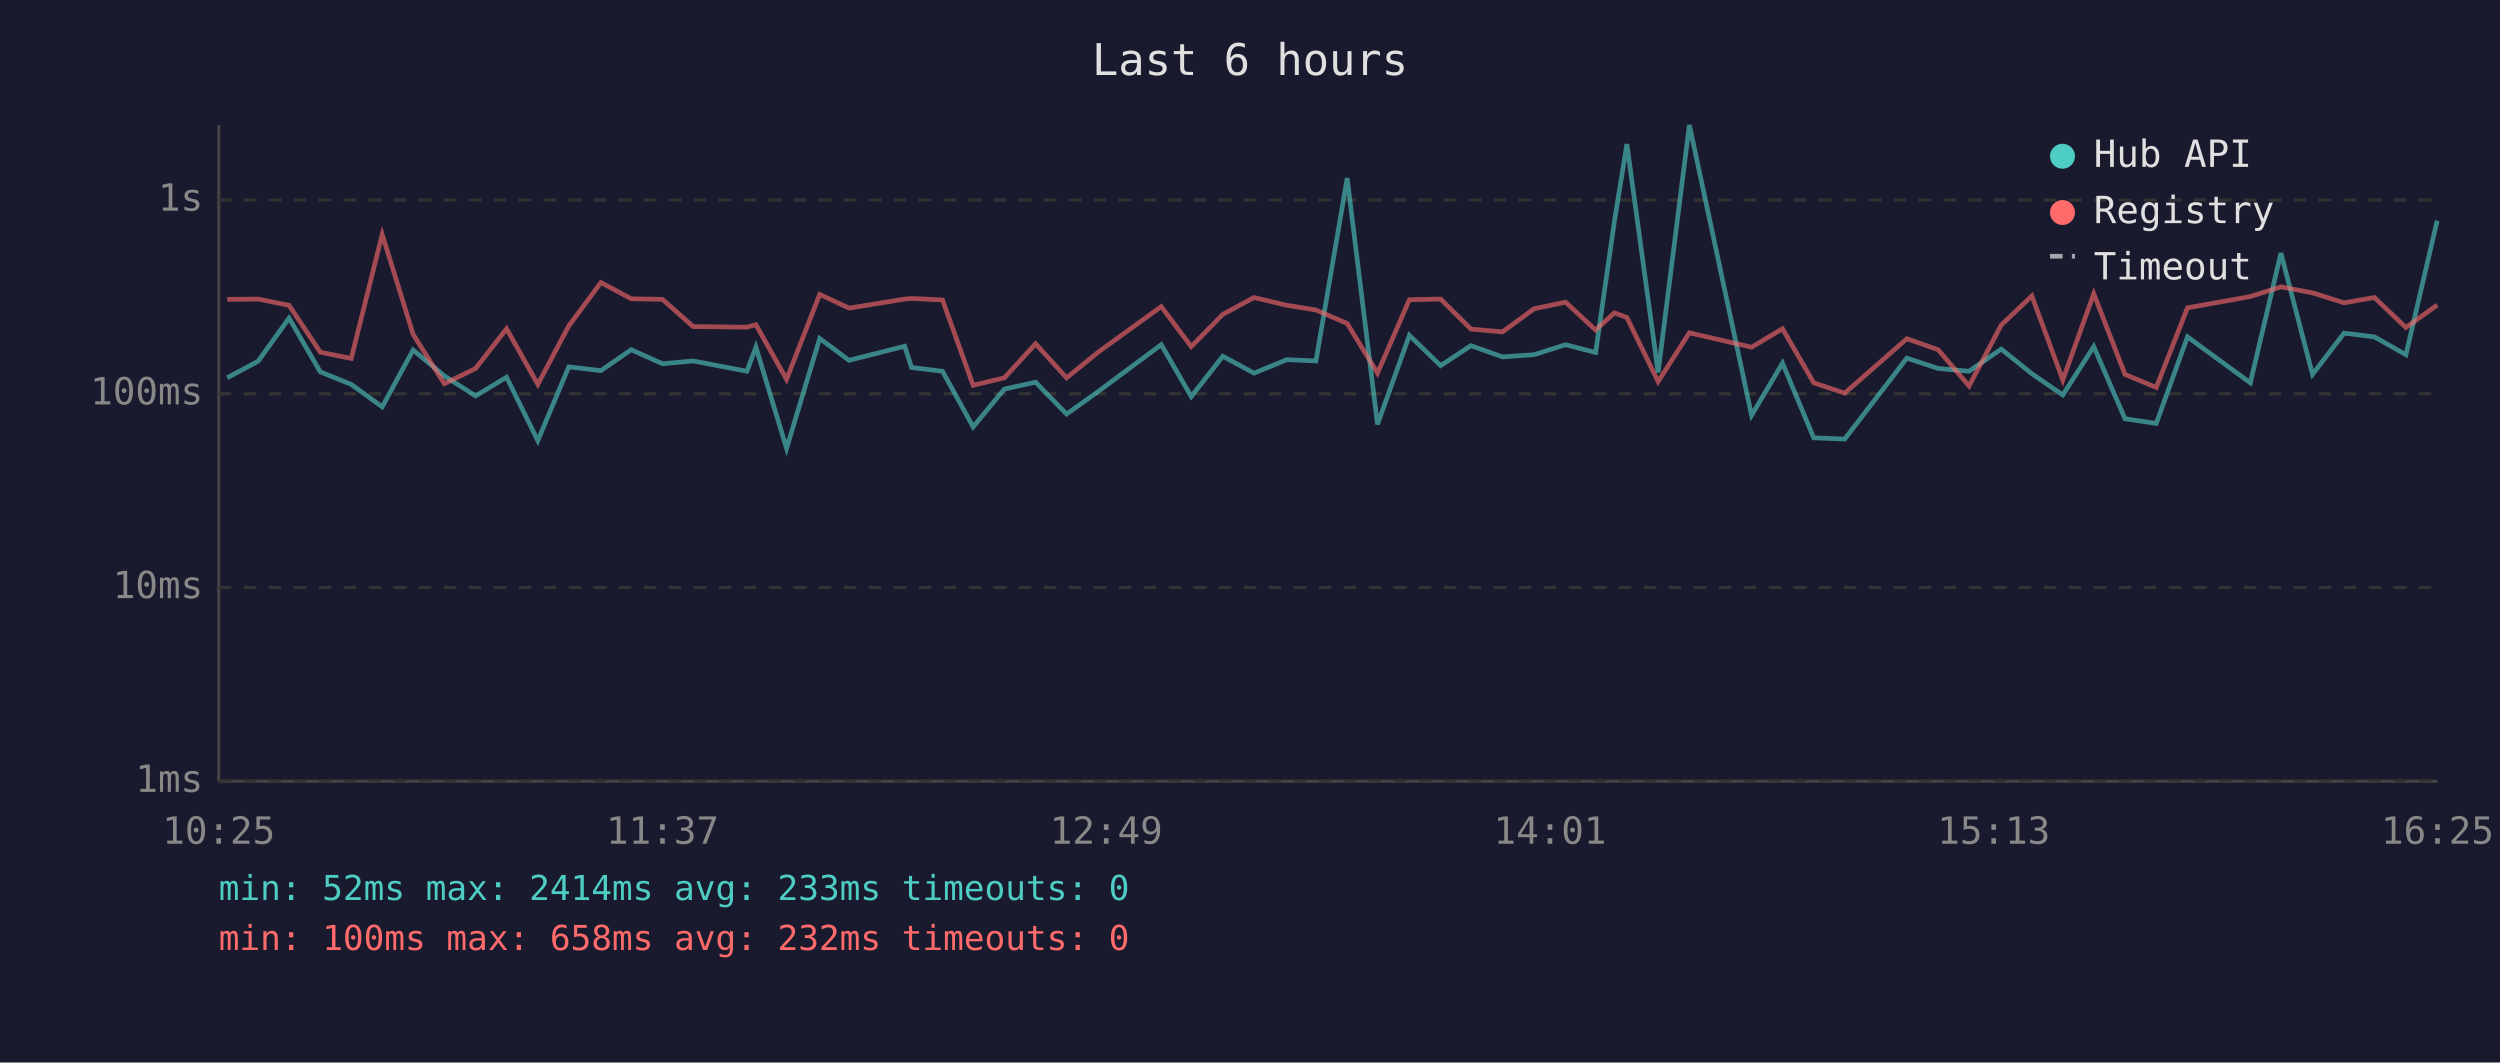
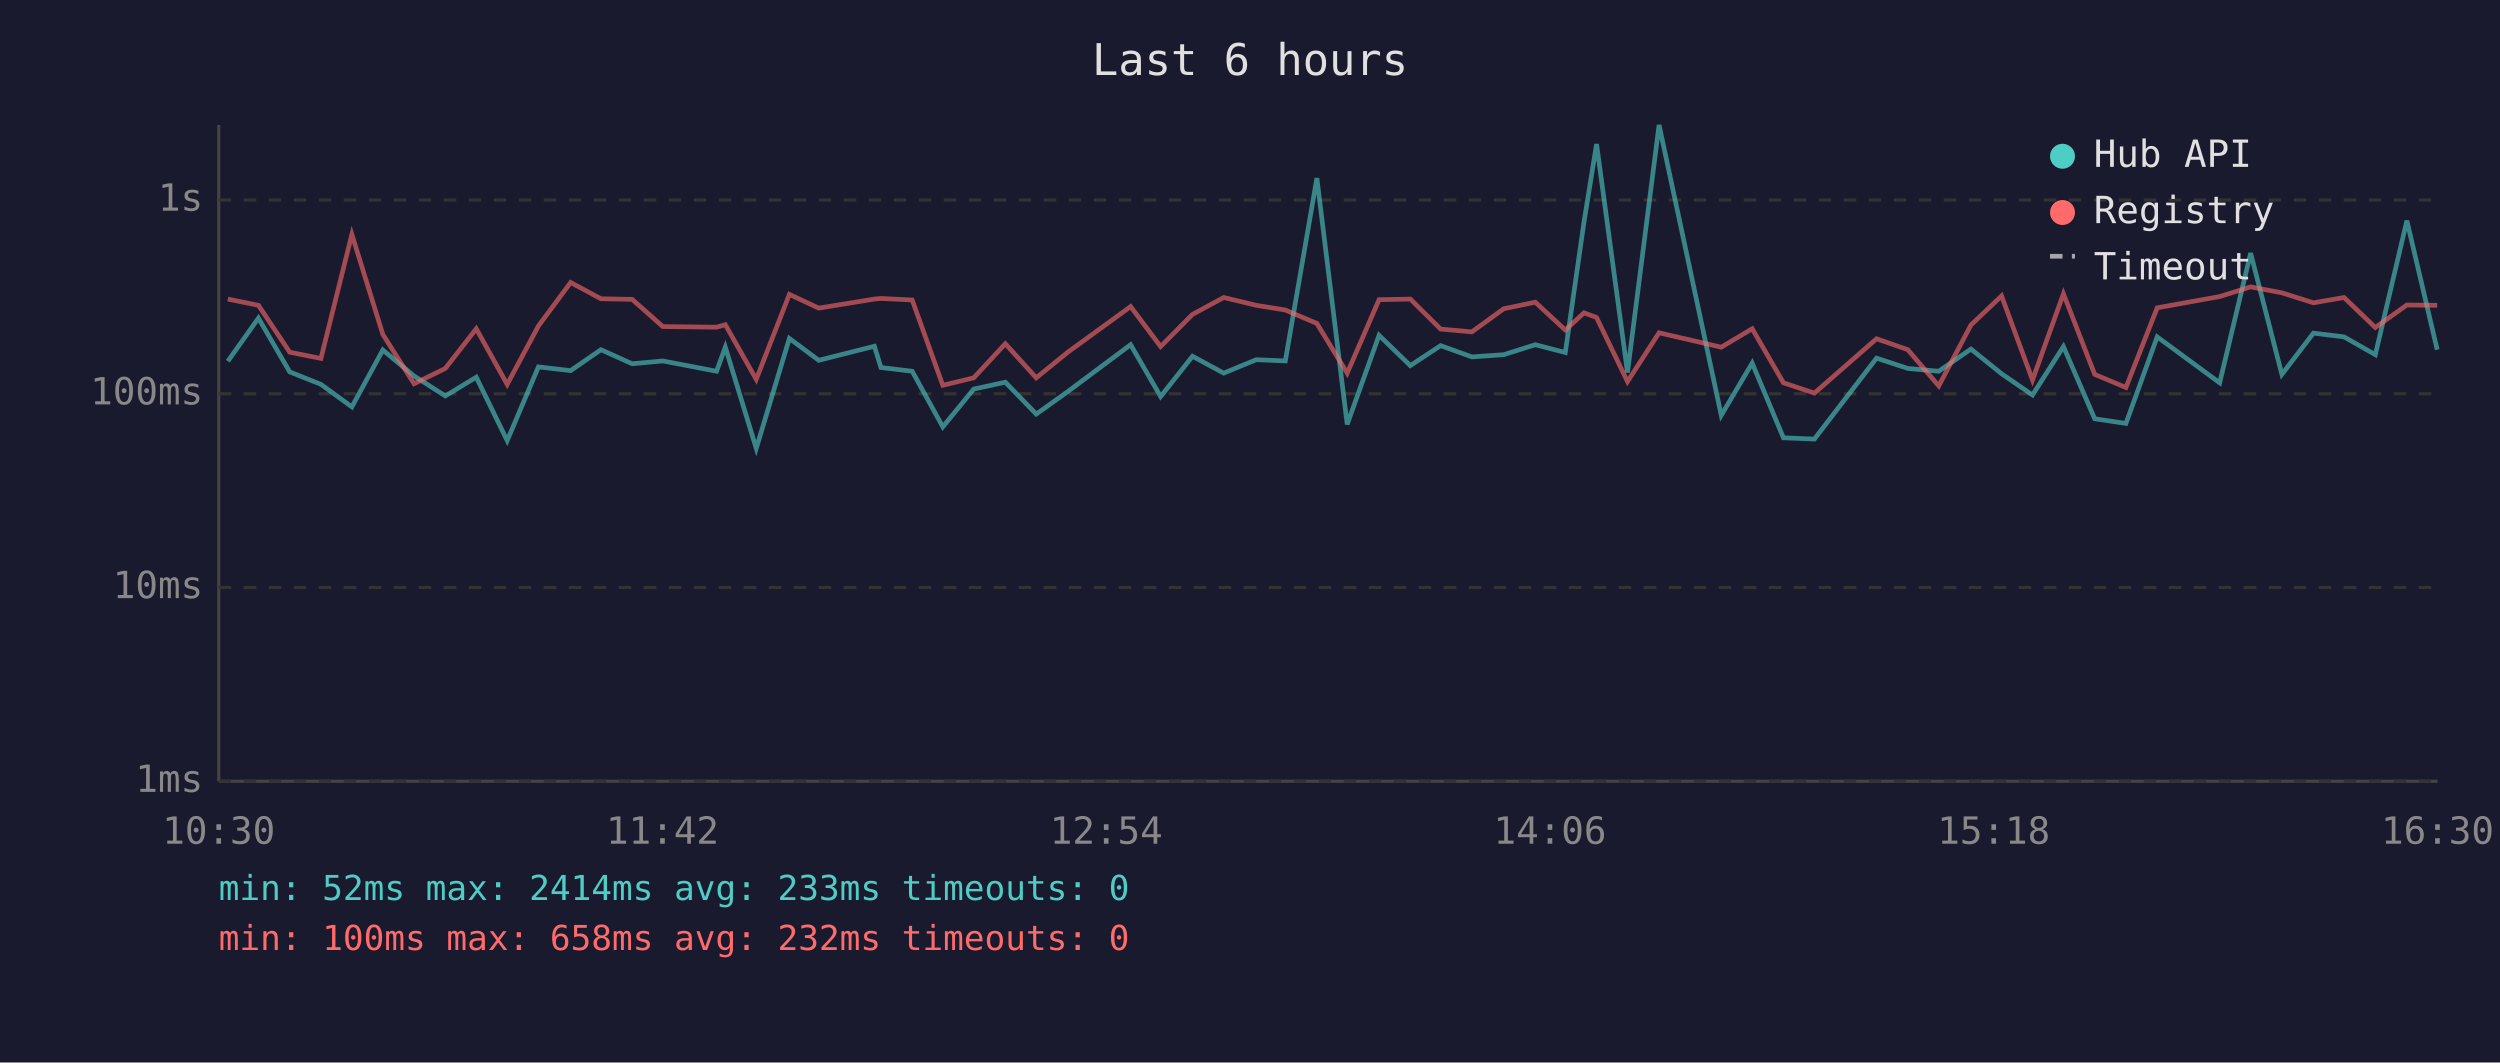
<svg xmlns="http://www.w3.org/2000/svg" viewBox="0 0 800 340" font-family="monospace" font-size="12">
  <rect width="800" height="340" fill="#1a1a2e" />
  <text x="400" y="24" fill="#e0e0e0" font-size="14" text-anchor="middle">Last 6 hours</text>
  <line x1="70" y1="40" x2="70" y2="250" stroke="#444" stroke-width="1" />
  <line x1="70" y1="250" x2="780" y2="250" stroke="#444" stroke-width="1" />
  <line x1="70" y1="250" x2="780" y2="250" stroke="#333" stroke-width="1" stroke-dasharray="4" />
  <text x="65" y="250" fill="#888" text-anchor="end" dominant-baseline="middle">1ms</text>
  <line x1="70" y1="188" x2="780" y2="188" stroke="#333" stroke-width="1" stroke-dasharray="4" />
  <text x="65" y="188" fill="#888" text-anchor="end" dominant-baseline="middle">10ms</text>
  <line x1="70" y1="126" x2="780" y2="126" stroke="#333" stroke-width="1" stroke-dasharray="4" />
  <text x="65" y="126" fill="#888" text-anchor="end" dominant-baseline="middle">100ms</text>
  <line x1="70" y1="64" x2="780" y2="64" stroke="#333" stroke-width="1" stroke-dasharray="4" />
  <text x="65" y="64" fill="#888" text-anchor="end" dominant-baseline="middle">1s</text>
-   <text x="70" y="270" fill="#888" text-anchor="middle">10:25</text>
-   <text x="212" y="270" fill="#888" text-anchor="middle">11:37</text>
-   <text x="354" y="270" fill="#888" text-anchor="middle">12:49</text>
-   <text x="496" y="270" fill="#888" text-anchor="middle">14:01</text>
-   <text x="638" y="270" fill="#888" text-anchor="middle">15:13</text>
-   <text x="780" y="270" fill="#888" text-anchor="middle">16:25</text>
-   <polyline points="72.7,120.9 82.6,115.6 92.5,101.8 102.5,119.0 112.4,123.0 122.3,130.2 132.2,112.0 142.2,120.3 152.2,126.7 162.1,120.7 172.1,141.0 182.0,117.4 192.3,118.6 202.0,111.9 212.0,116.4 221.8,115.5 239.0,118.8 241.9,111.1 251.7,143.5 262.3,108.3 271.7,115.3 289.5,110.8 291.7,117.6 301.6,118.8 311.4,136.6 321.4,124.5 331.4,122.3 341.3,132.5 351.4,125.3 371.6,110.3 381.2,126.9 391.3,114.0 401.3,119.4 411.8,115.1 421.1,115.5 431.1,57.0 440.8,135.8 451.0,107.3 461.0,117.0 470.7,110.6 480.8,114.2 490.9,113.5 501.0,110.3 510.6,112.8 516.6,70.9 520.6,46.1 530.6,119.2 540.6,40.0 560.5,132.9 570.4,116.2 580.4,140.1 590.3,140.5 610.2,114.6 620.2,117.9 630.1,118.8 640.4,111.7 650.2,119.6 660.1,126.4 670.0,110.9 680.0,134.0 690.0,135.5 700.0,107.8 720.1,122.5 729.9,81.0 740.0,119.8 750.1,106.6 759.8,107.8 769.9,113.5 779.9,70.6" fill="none" stroke="#4ecdc4" stroke-width="1.5" opacity="0.6" />
-   <polyline points="72.7,95.8 82.6,95.7 92.5,97.7 102.5,112.7 112.4,114.7 122.3,75.0 132.2,107.0 142.2,122.8 152.2,117.9 162.1,105.2 172.1,123.0 182.0,104.3 192.3,90.4 202.0,95.6 212.0,95.8 221.8,104.5 239.0,104.7 241.9,103.9 251.7,121.4 262.3,94.2 271.7,98.6 289.5,95.7 291.7,95.5 301.6,96.0 311.4,123.3 321.4,120.9 331.4,110.0 341.3,120.9 351.4,112.7 371.6,98.1 381.2,110.9 391.3,100.6 401.3,95.2 411.8,97.7 421.1,99.2 431.1,103.5 440.8,119.4 451.0,95.9 461.0,95.7 470.7,105.3 480.8,106.2 490.9,98.8 501.0,96.7 510.6,105.6 516.6,100.1 520.6,101.6 530.6,122.1 540.6,106.5 560.5,111.1 570.4,105.2 580.4,122.5 590.3,125.8 610.2,108.4 620.2,111.9 630.1,123.5 640.4,104.0 650.2,94.7 660.1,121.6 670.0,94.0 680.0,119.8 690.0,124.0 700.0,98.5 720.1,94.9 729.9,91.8 740.0,93.7 750.1,96.9 759.8,95.2 769.9,104.8 779.9,97.6" fill="none" stroke="#ff6b6b" stroke-width="1.5" opacity="0.6" />
+   <text x="70" y="270" fill="#888" text-anchor="middle">10:30</text>
+   <text x="212" y="270" fill="#888" text-anchor="middle">11:42</text>
+   <text x="354" y="270" fill="#888" text-anchor="middle">12:54</text>
+   <text x="496" y="270" fill="#888" text-anchor="middle">14:06</text>
+   <text x="638" y="270" fill="#888" text-anchor="middle">15:18</text>
+   <text x="780" y="270" fill="#888" text-anchor="middle">16:30</text>
+   <polyline points="72.9,115.6 82.7,101.8 92.7,119.0 102.7,123.0 112.6,130.2 122.5,112.0 132.5,120.3 142.5,126.7 152.4,120.7 162.3,141.0 172.3,117.4 182.6,118.6 192.3,111.9 202.3,116.4 212.1,115.5 229.3,118.8 232.1,111.1 242.0,143.5 252.6,108.3 262.0,115.3 279.8,110.8 281.9,117.6 291.9,118.8 301.7,136.6 311.6,124.5 321.7,122.3 331.6,132.5 341.7,125.3 361.8,110.3 371.4,126.9 381.6,114.0 391.6,119.4 402.0,115.1 411.3,115.5 421.4,57.0 431.1,135.8 441.3,107.3 451.3,117.0 461.0,110.6 471.0,114.2 481.2,113.5 491.3,110.3 500.9,112.8 506.9,70.9 510.9,46.1 520.8,119.2 530.9,40.0 550.8,132.9 560.7,116.2 570.7,140.1 580.6,140.5 600.5,114.6 610.5,117.9 620.4,118.8 630.7,111.7 640.5,119.6 650.4,126.4 660.3,110.9 670.3,134.0 680.3,135.5 690.3,107.8 710.3,122.5 720.2,81.0 730.2,119.8 740.3,106.6 750.1,107.8 760.1,113.5 770.2,70.6 779.9,111.9" fill="none" stroke="#4ecdc4" stroke-width="1.5" opacity="0.6" />
+   <polyline points="72.9,95.7 82.7,97.7 92.7,112.7 102.7,114.7 112.6,75.0 122.5,107.0 132.5,122.8 142.5,117.9 152.4,105.2 162.3,123.0 172.3,104.3 182.6,90.4 192.3,95.6 202.3,95.8 212.1,104.5 229.3,104.7 232.1,103.9 242.0,121.4 252.6,94.2 262.0,98.6 279.8,95.7 281.9,95.5 291.9,96.0 301.7,123.3 311.6,120.9 321.7,110.0 331.6,120.9 341.7,112.7 361.8,98.1 371.4,110.9 381.6,100.6 391.6,95.2 402.0,97.7 411.3,99.2 421.4,103.5 431.1,119.4 441.3,95.9 451.3,95.7 461.0,105.3 471.0,106.2 481.2,98.8 491.3,96.7 500.9,105.6 506.9,100.1 510.9,101.6 520.8,122.1 530.9,106.5 550.8,111.1 560.7,105.2 570.7,122.5 580.6,125.8 600.5,108.4 610.5,111.9 620.4,123.5 630.7,104.0 640.5,94.7 650.4,121.6 660.3,94.0 670.3,119.8 680.3,124.0 690.3,98.5 710.3,94.9 720.2,91.8 730.2,93.7 740.3,96.9 750.1,95.2 760.1,104.8 770.2,97.6 779.9,97.7" fill="none" stroke="#ff6b6b" stroke-width="1.5" opacity="0.6" />
  <circle cx="660" cy="50" r="4" fill="#4ecdc4" />
  <text x="670" y="50" fill="#e0e0e0" dominant-baseline="middle">Hub API</text>
  <circle cx="660" cy="68" r="4" fill="#ff6b6b" />
  <text x="670" y="68" fill="#e0e0e0" dominant-baseline="middle">Registry</text>
  <line x1="656" y1="82" x2="664" y2="82" stroke="#e0e0e0" stroke-width="1.5" stroke-dasharray="4,3" opacity="0.7" />
  <text x="670" y="86" fill="#e0e0e0" dominant-baseline="middle">Timeout</text>
  <text x="70" y="288" fill="#4ecdc4" font-size="11">min: 52ms  max: 2414ms  avg: 233ms  timeouts: 0</text>
  <text x="70" y="304" fill="#ff6b6b" font-size="11">min: 100ms  max: 658ms  avg: 232ms  timeouts: 0</text>
</svg>
